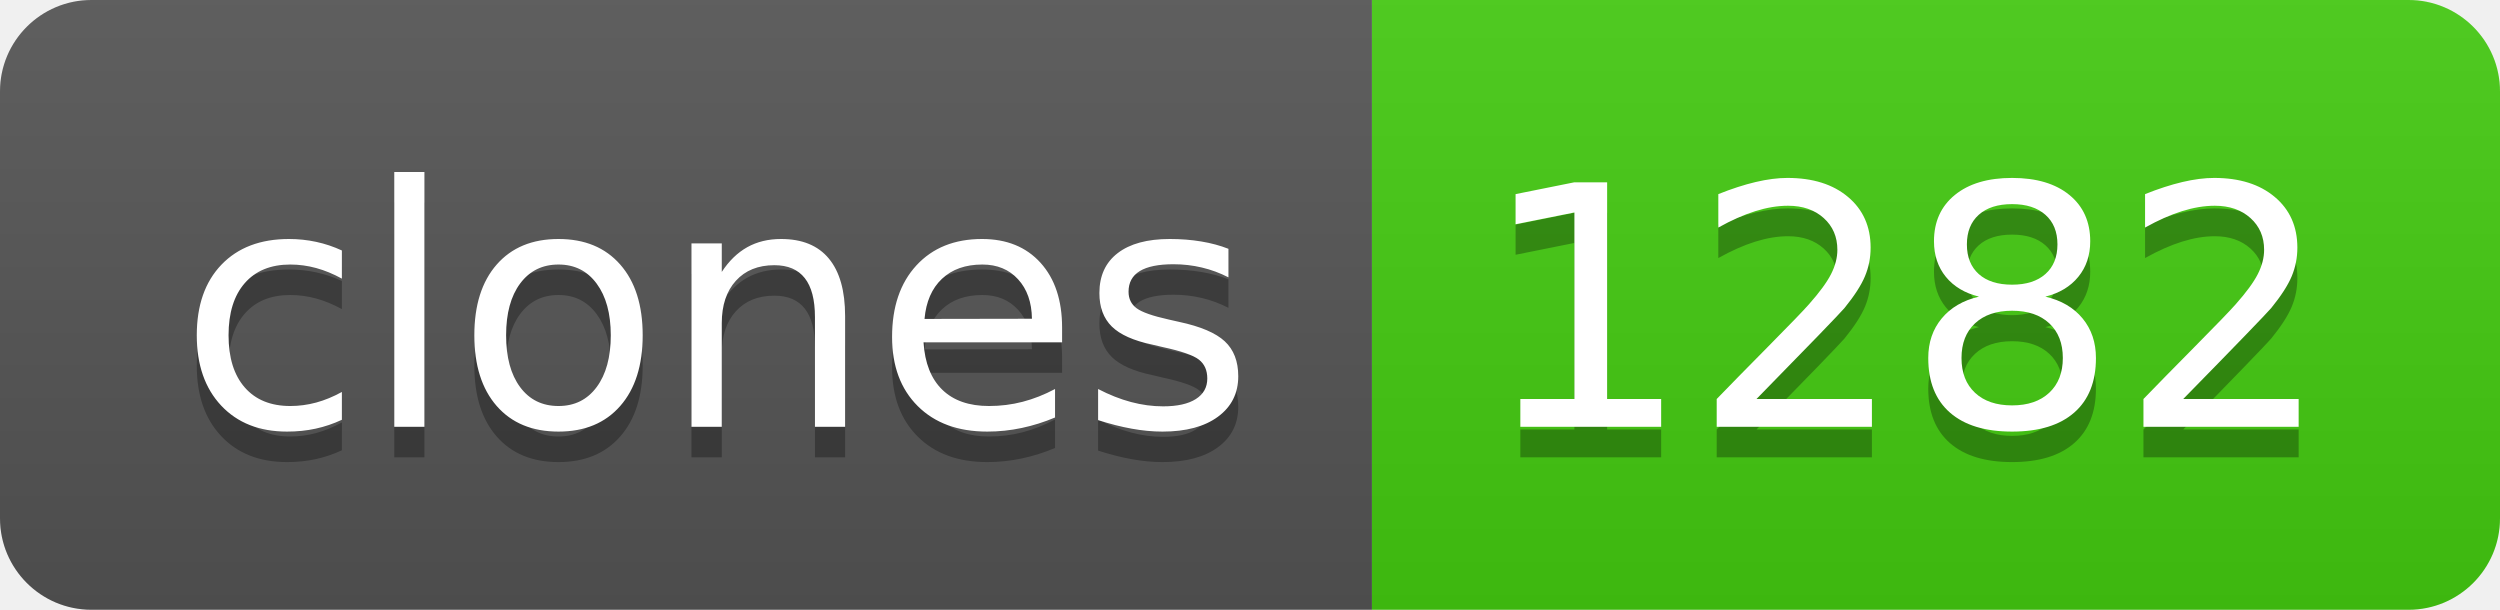
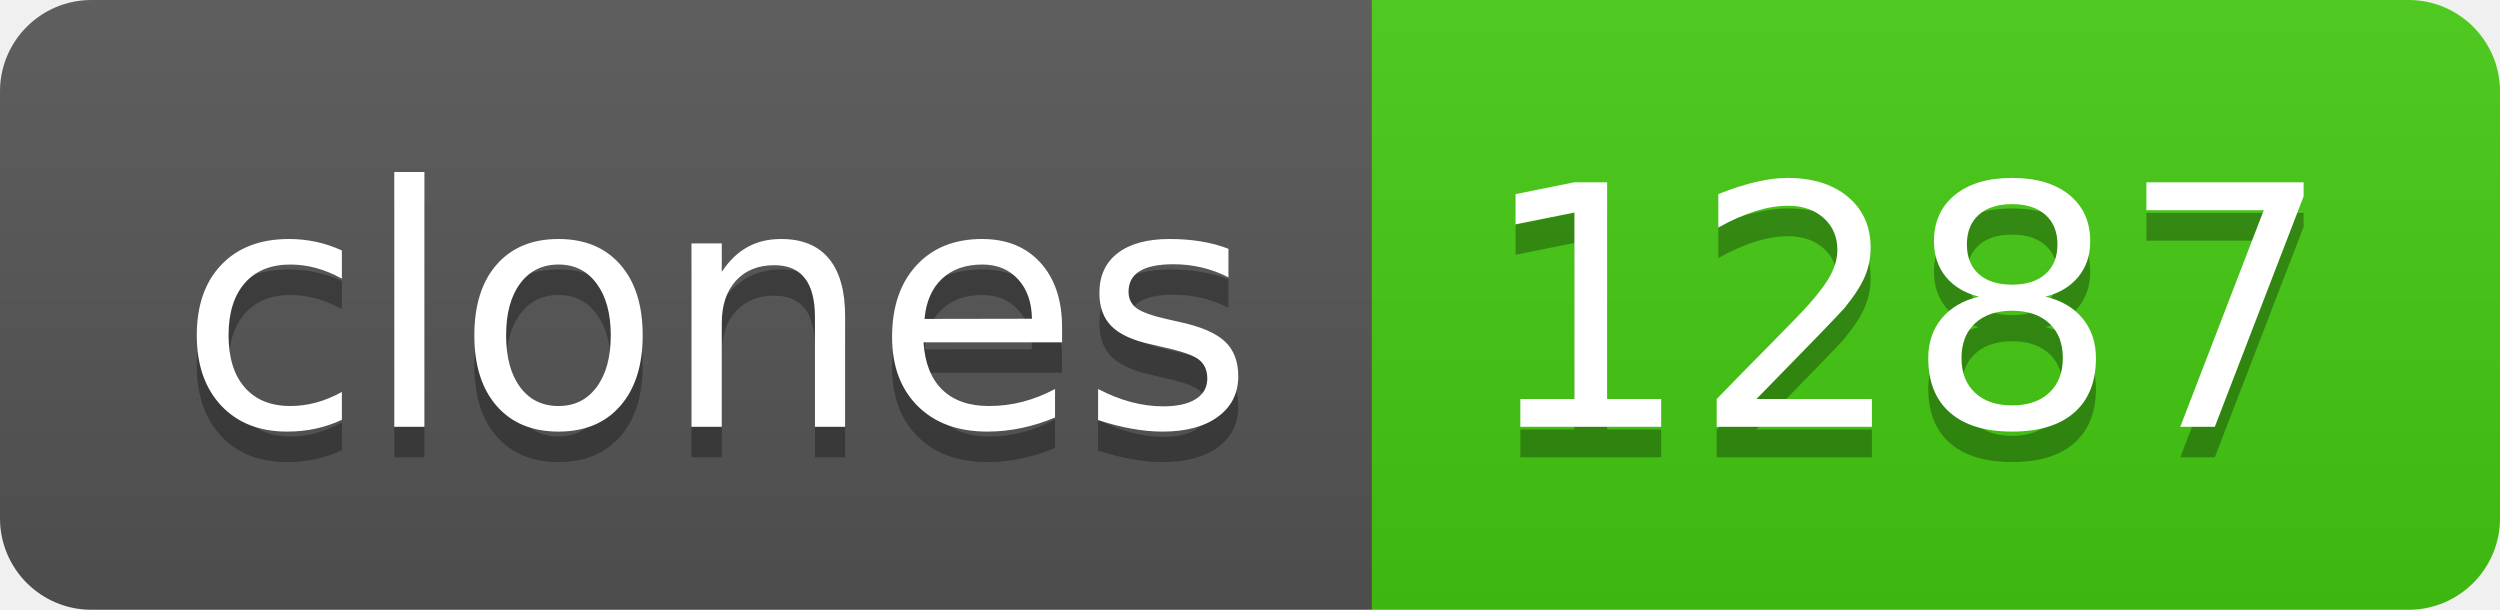
- <svg xmlns="http://www.w3.org/2000/svg" width="82" height="20" role="img" aria-label="clones: 1282">
+ <svg xmlns="http://www.w3.org/2000/svg" width="82" height="20" role="img" aria-label="clones: 1287">
  <linearGradient id="s" x2="0" y2="100%">
    <stop offset="0" stop-color="#bbb" stop-opacity=".1" />
    <stop offset="1" stop-opacity=".1" />
  </linearGradient>
  <clipPath id="r">
    <rect width="82" height="20" rx="3" fill="#fff" />
  </clipPath>
  <g clip-path="url(#r)">
    <rect width="45" height="20" fill="#555" />
    <rect x="45" width="37" height="20" fill="#4c1" />
    <rect width="82" height="20" fill="url(#s)" />
  </g>
  <g fill="#fff" text-anchor="middle" font-family="Verdana,Geneva,DejaVu Sans,sans-serif" text-rendering="geometricPrecision" font-size="110">
    <text aria-hidden="true" x="235" y="150" fill="#010101" fill-opacity=".3" transform="scale(.1)" textLength="350">clones</text>
    <text x="235" y="140" transform="scale(.1)" fill="#fff" textLength="350">clones</text>
-     <text aria-hidden="true" x="625" y="150" fill="#010101" fill-opacity=".3" transform="scale(.1)" textLength="270">1282</text>
-     <text x="625" y="140" transform="scale(.1)" fill="#fff" textLength="270">1282</text>
+     <text aria-hidden="true" x="625" y="150" fill="#010101" fill-opacity=".3" transform="scale(.1)" textLength="270">1287</text>
+     <text x="625" y="140" transform="scale(.1)" fill="#fff" textLength="270">1287</text>
  </g>
</svg>
